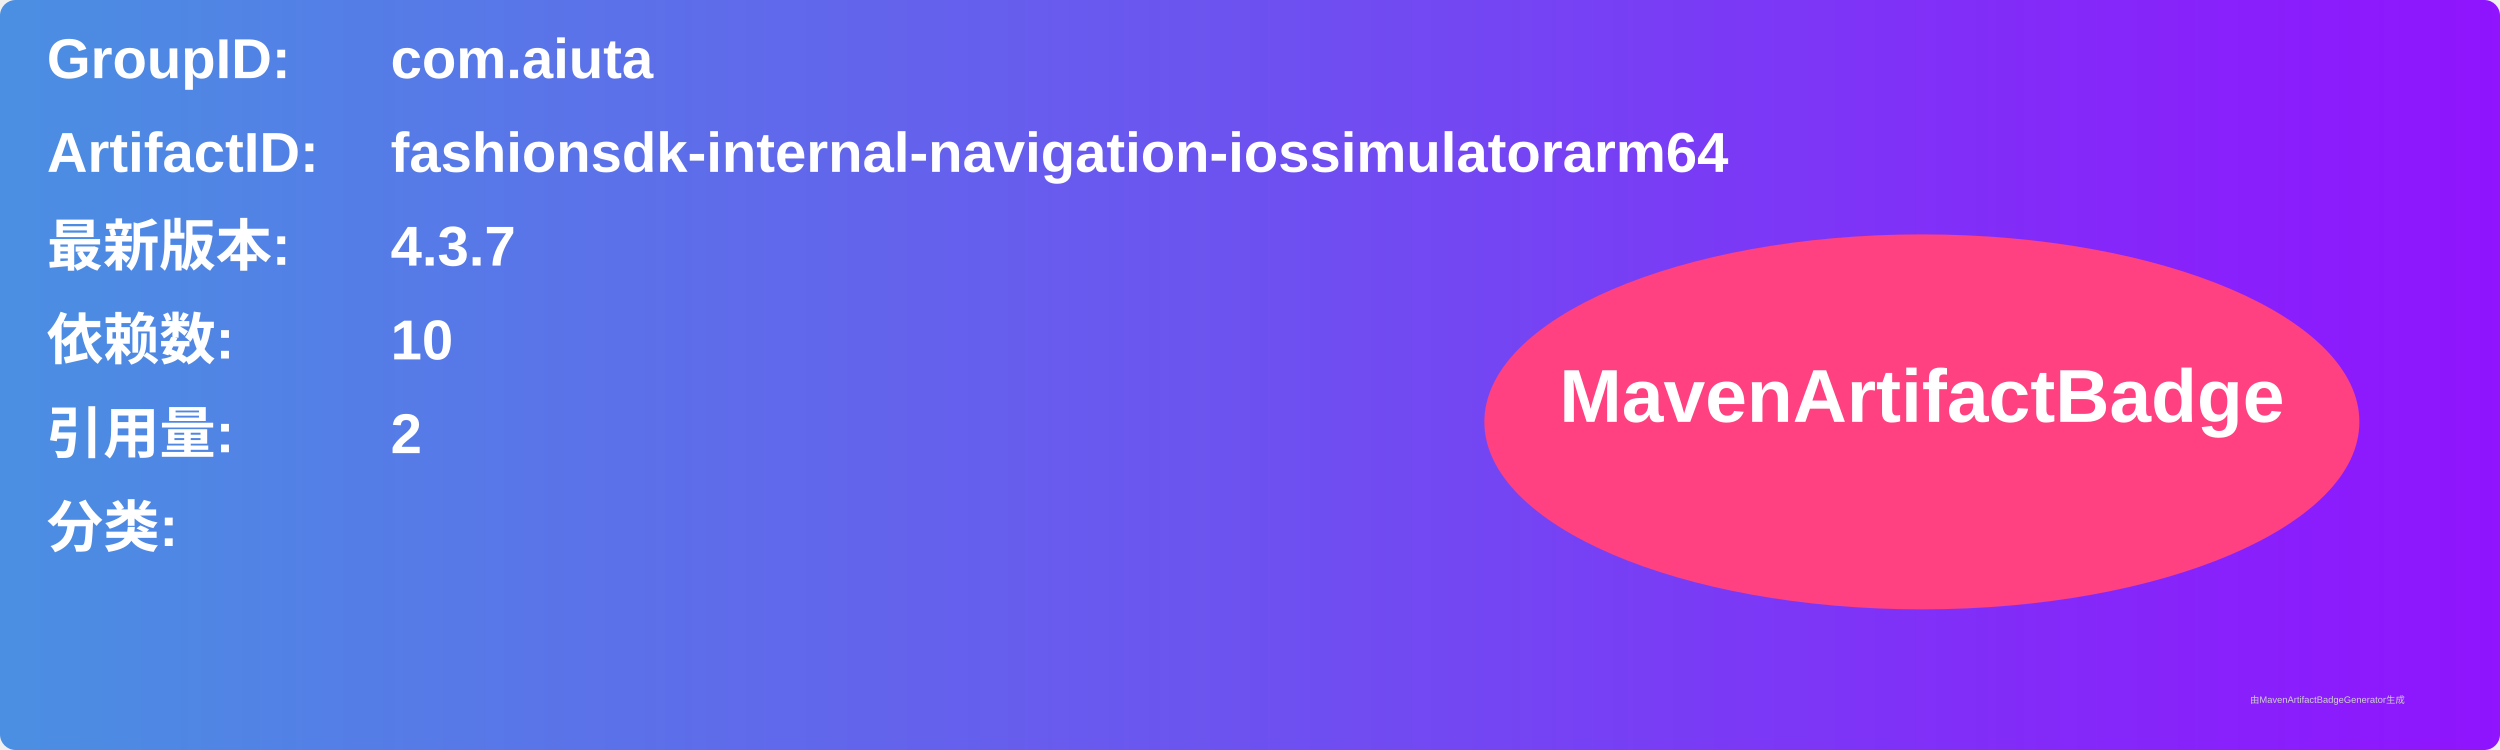
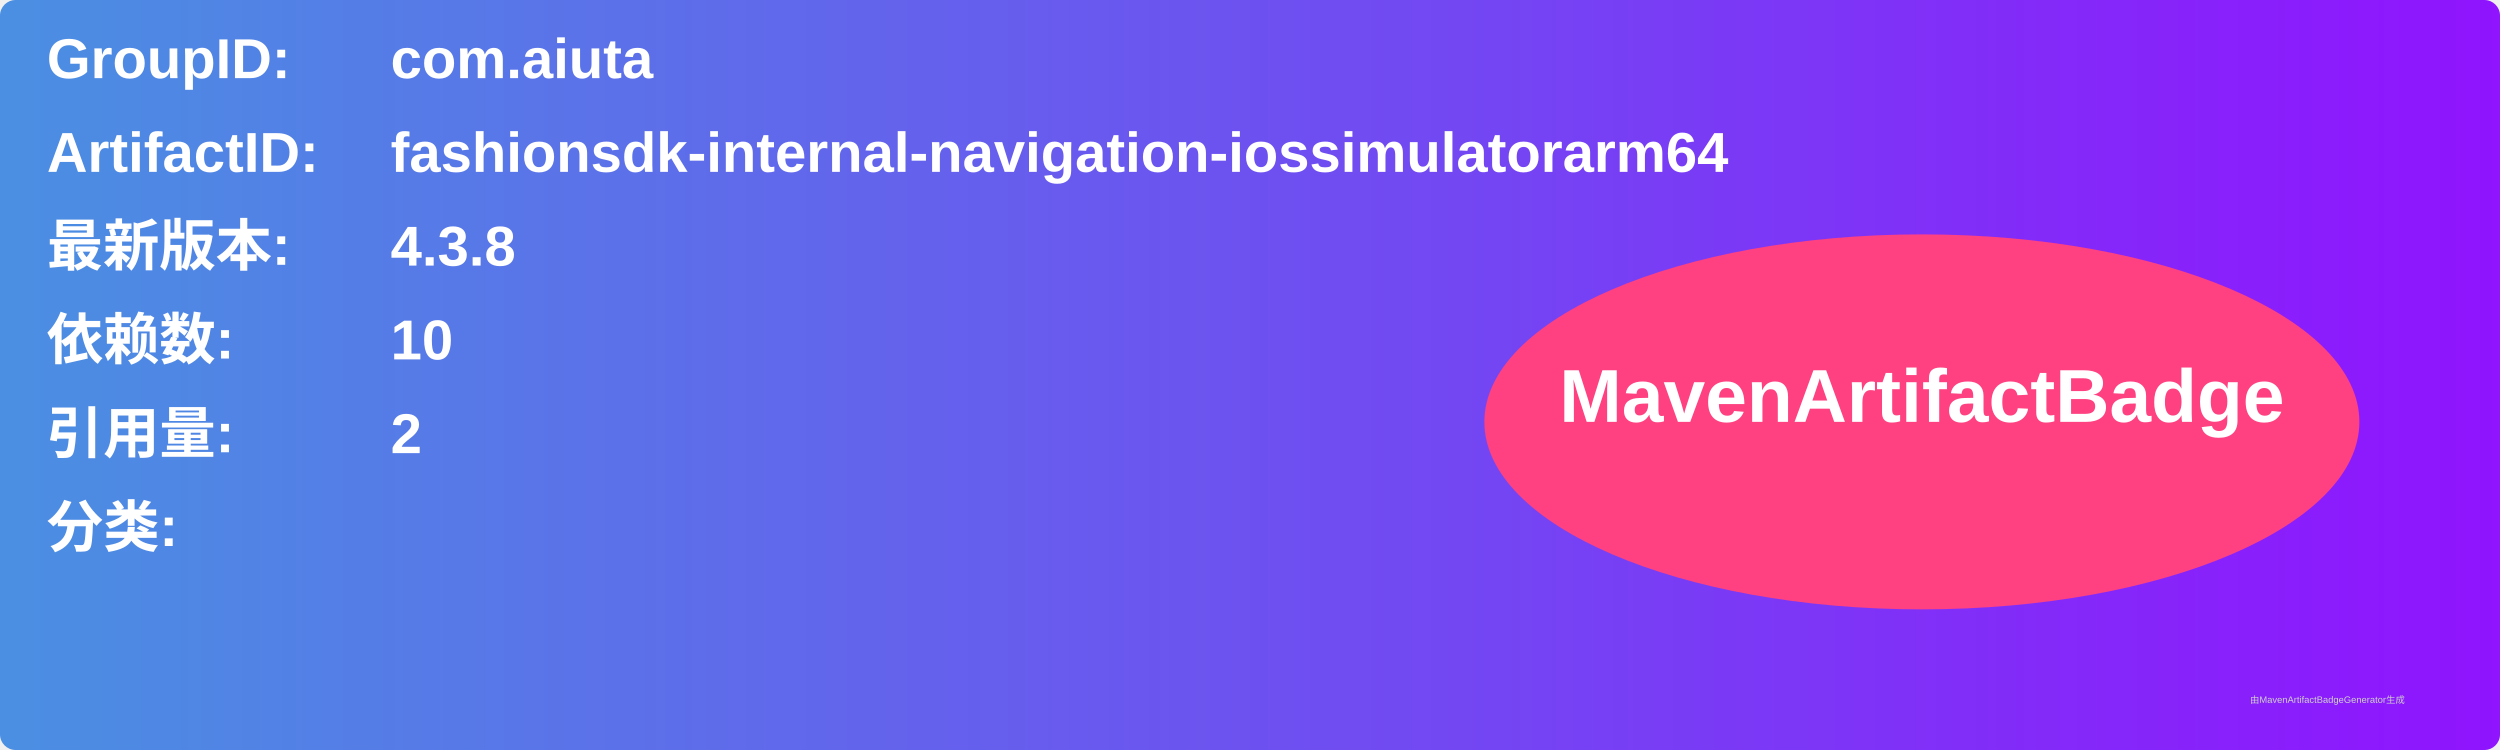
<svg xmlns="http://www.w3.org/2000/svg" width="800" height="240" viewBox="0 0 800 240">
  <linearGradient id="grad" x1="0%" y1="0%" x2="100%" y2="0%">
    <stop offset="0%" stop-color="#4a90e2" />
    <stop offset="100%" stop-color="#9013fe" />
  </linearGradient>
  <rect width="100%" height="100%" rx="5" ry="5" fill="url(#grad)" />
  <g transform="translate(15, 15)">
    <text x="0" y="10" font-family="Arial" font-size="18" fill="white" font-weight="bold" width="260">GroupID:</text>
    <text x="110" y="10" font-family="Arial" font-size="18" fill="white" font-weight="bold" width="460">com.aiuta</text>
    <text x="0" y="40" font-family="Arial" font-size="18" fill="white" font-weight="bold" width="260">ArtifactID:</text>
    <text x="110" y="40" font-family="Arial" font-size="18" fill="white" font-weight="bold" width="460">fashionsdk-internal-navigation-iossimulatorarm64</text>
    <text x="0" y="70" font-family="Arial" font-size="18" fill="white" font-weight="bold">最新版本:</text>
    <text x="110" y="70" font-family="Arial" font-size="18" fill="white" font-weight="bold">
-       <tspan font-weight="bold">4.3.7</tspan>
+       <tspan font-weight="bold">4.3.8</tspan>
    </text>
    <text x="0" y="100" font-family="Arial" font-size="18" fill="white" font-weight="bold">依赖数: </text>
    <text x="110" y="100" font-family="Arial" font-size="18" fill="white">
      <tspan font-weight="bold">10</tspan>
    </text>
    <text x="0" y="130" font-family="Arial" font-size="18" fill="white" font-weight="bold">引用量: </text>
    <text x="110" y="130" font-family="Arial" font-size="18" fill="white">
      <tspan font-weight="bold">2</tspan>
    </text>
    <text x="0" y="160" font-family="Arial" font-size="18" fill="white" font-weight="bold">分类:</text>
    <text x="10" y="190" font-family="Arial" font-size="10" fill="white">
      <tspan font-weight="bold" />
    </text>
    <ellipse cx="600" cy="120" rx="140" ry="60" fill="#ff4081" />
    <text x="600" y="120" text-anchor="middle" font-family="Arial" font-size="24" fill="white" font-weight="bold">MavenArtifactBadge</text>
  </g>
  <text x="720" y="225" font-family="Arial" font-size="3" fill="#d0d0d0">由MavenArtifactBadgeGenerator生成</text>
</svg>
